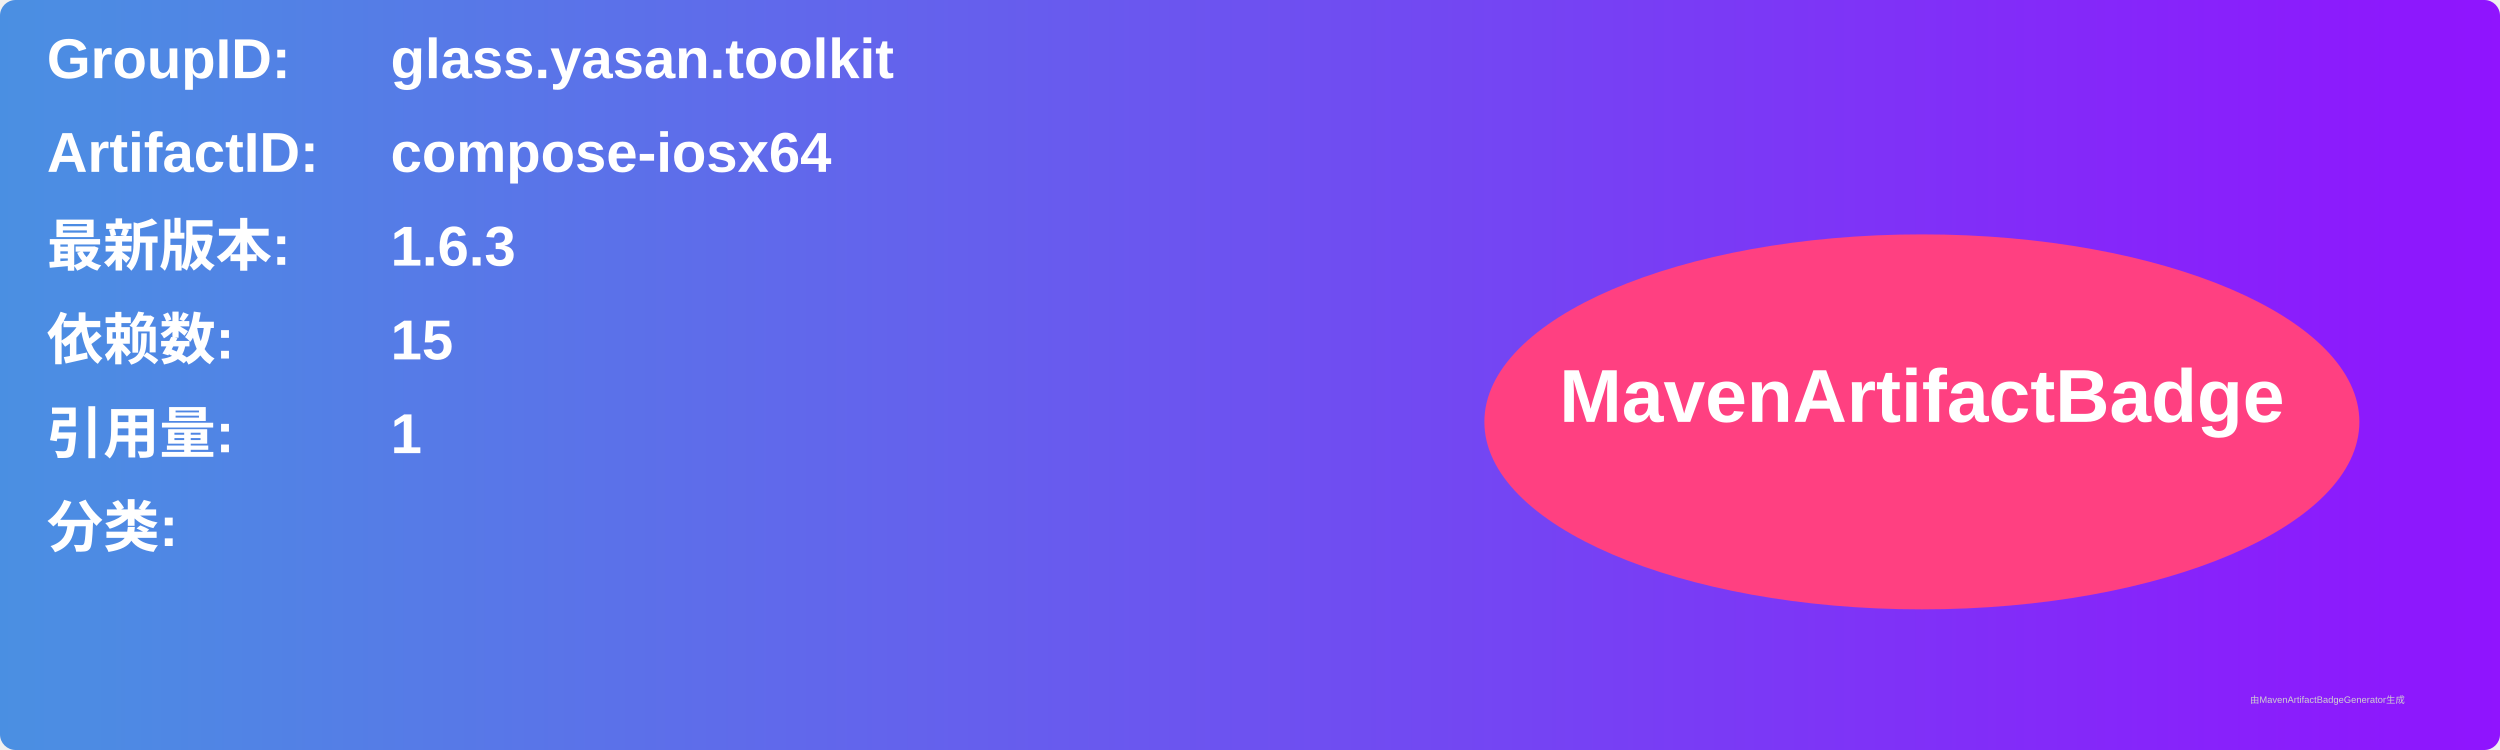
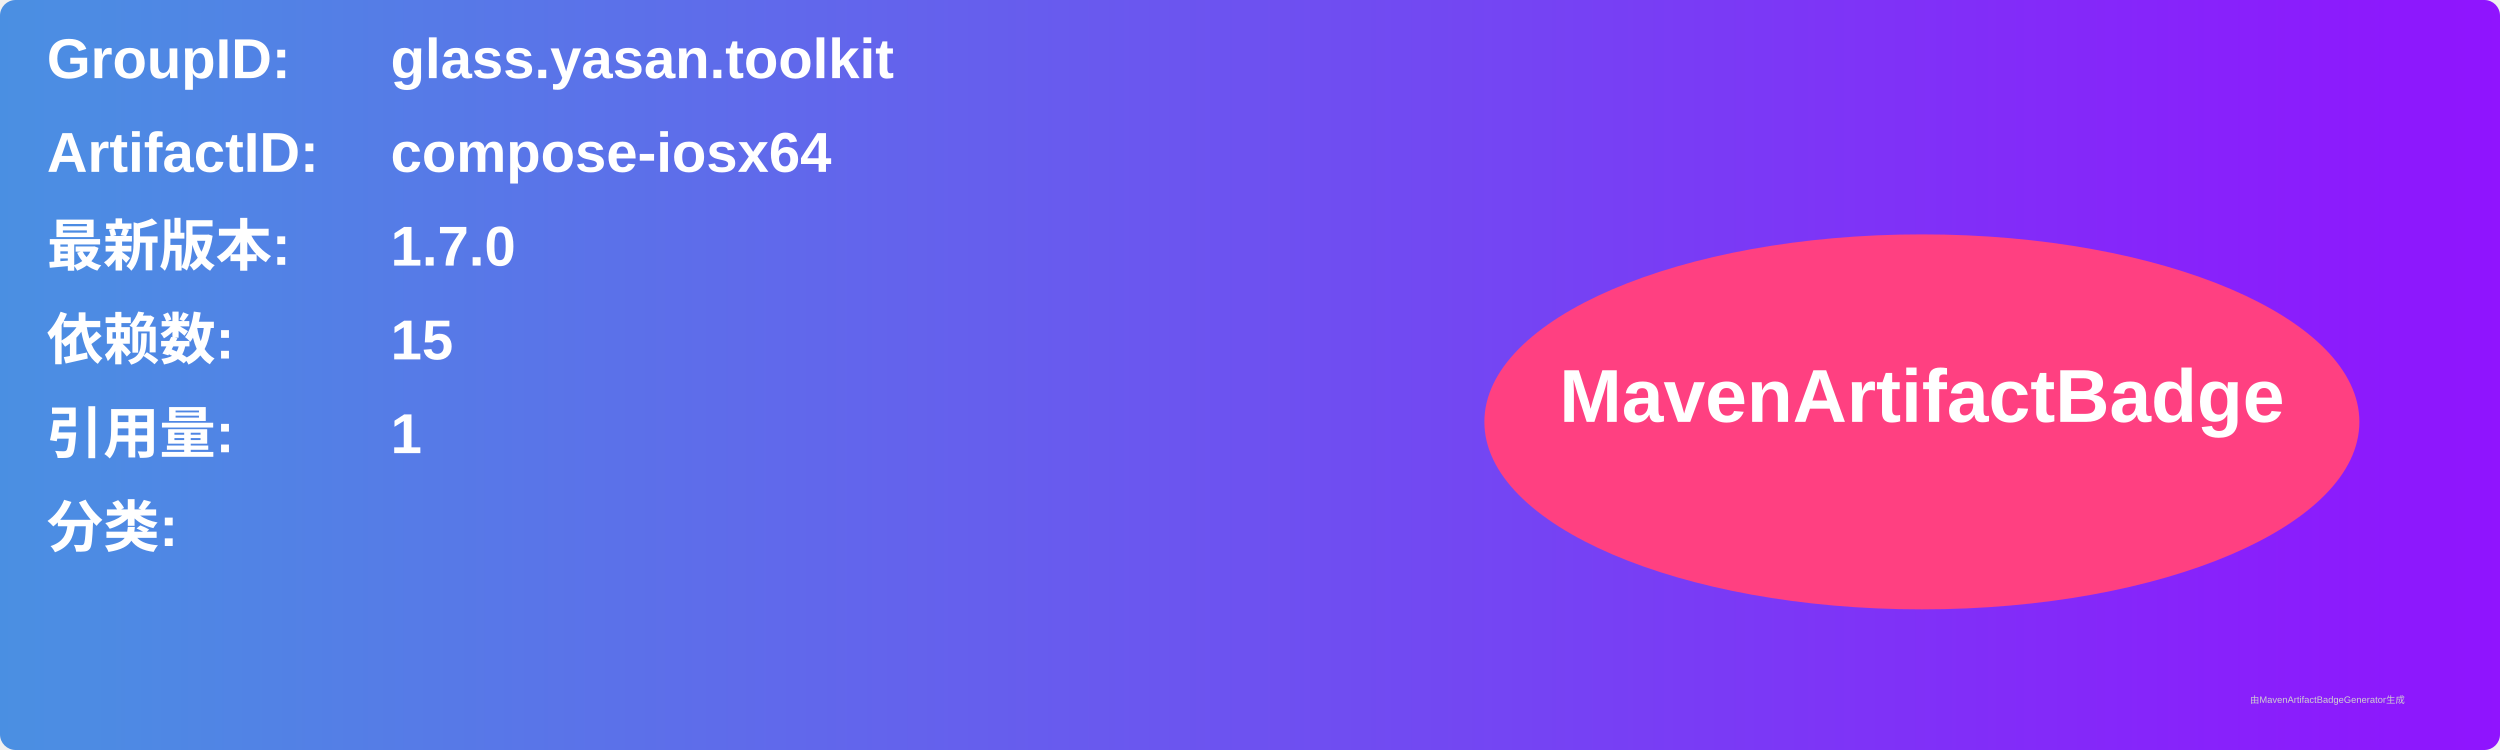
<svg xmlns="http://www.w3.org/2000/svg" width="800" height="240" viewBox="0 0 800 240">
  <linearGradient id="grad" x1="0%" y1="0%" x2="100%" y2="0%">
    <stop offset="0%" stop-color="#4a90e2" />
    <stop offset="100%" stop-color="#9013fe" />
  </linearGradient>
  <rect width="100%" height="100%" rx="5" ry="5" fill="url(#grad)" />
  <g transform="translate(15, 15)">
    <text x="0" y="10" font-family="Arial" font-size="18" fill="white" font-weight="bold" width="260">GroupID:</text>
    <text x="110" y="10" font-family="Arial" font-size="18" fill="white" font-weight="bold" width="460">glass.yasan.toolkit</text>
    <text x="0" y="40" font-family="Arial" font-size="18" fill="white" font-weight="bold" width="260">ArtifactID:</text>
    <text x="110" y="40" font-family="Arial" font-size="18" fill="white" font-weight="bold" width="460">compose-iosx64</text>
    <text x="0" y="70" font-family="Arial" font-size="18" fill="white" font-weight="bold">最新版本:</text>
    <text x="110" y="70" font-family="Arial" font-size="18" fill="white" font-weight="bold">
-       <tspan font-weight="bold">1.6.3</tspan>
+       <tspan font-weight="bold">1.7.0</tspan>
    </text>
    <text x="0" y="100" font-family="Arial" font-size="18" fill="white" font-weight="bold">依赖数: </text>
    <text x="110" y="100" font-family="Arial" font-size="18" fill="white">
      <tspan font-weight="bold">15</tspan>
    </text>
    <text x="0" y="130" font-family="Arial" font-size="18" fill="white" font-weight="bold">引用量: </text>
    <text x="110" y="130" font-family="Arial" font-size="18" fill="white">
      <tspan font-weight="bold">1</tspan>
    </text>
    <text x="0" y="160" font-family="Arial" font-size="18" fill="white" font-weight="bold">分类:</text>
    <text x="10" y="190" font-family="Arial" font-size="10" fill="white">
      <tspan font-weight="bold" />
    </text>
    <ellipse cx="600" cy="120" rx="140" ry="60" fill="#ff4081" />
    <text x="600" y="120" text-anchor="middle" font-family="Arial" font-size="24" fill="white" font-weight="bold">MavenArtifactBadge</text>
  </g>
  <text x="720" y="225" font-family="Arial" font-size="3" fill="#d0d0d0">由MavenArtifactBadgeGenerator生成</text>
</svg>
